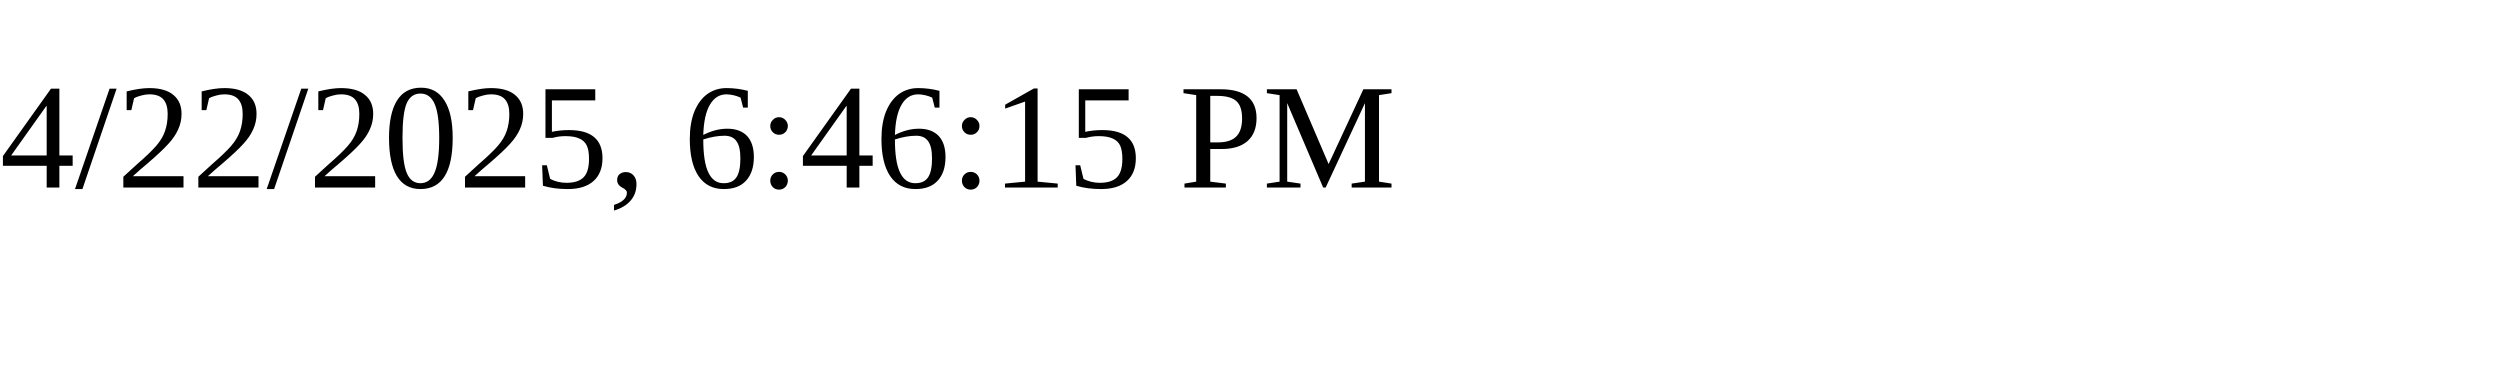
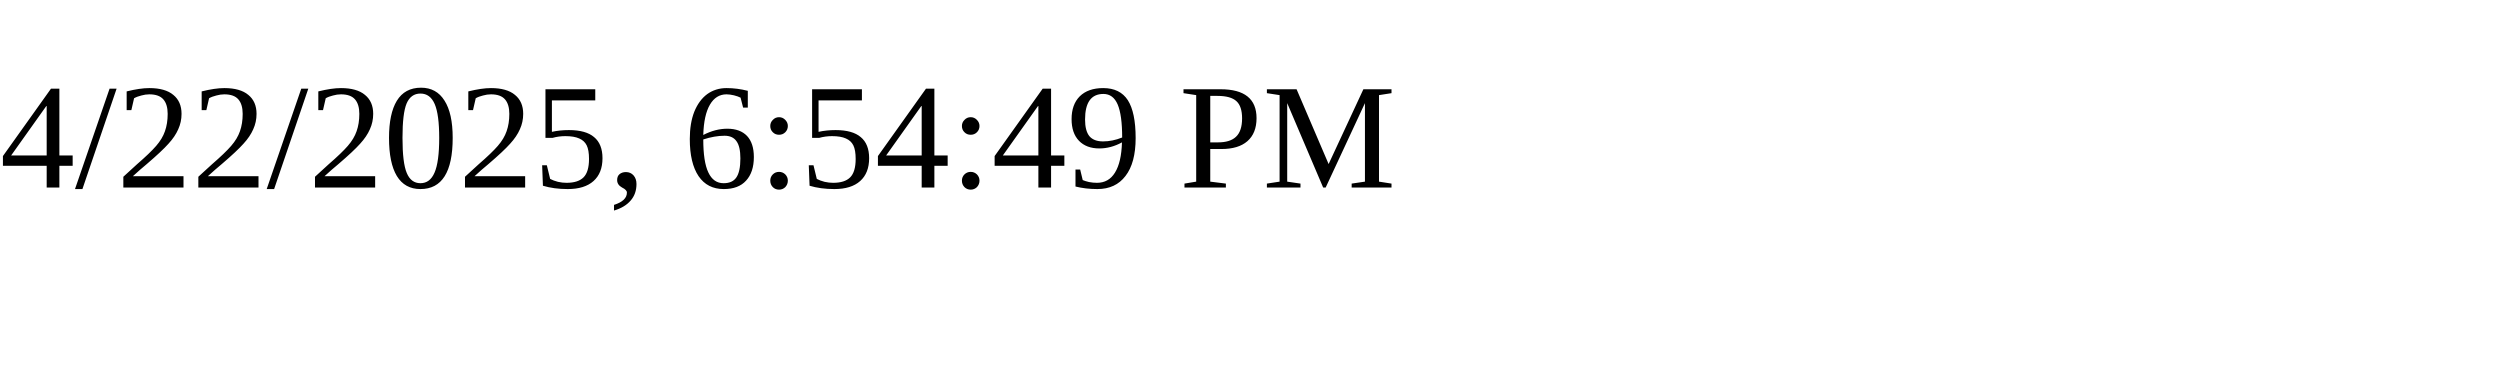
<svg xmlns="http://www.w3.org/2000/svg" height="30" width="200">
-   <text x="0" y="15">4/22/2025, 6:46:15 PM</text>
+   <text x="0" y="15">4/22/2025, 6:54:49 PM</text>
</svg>
